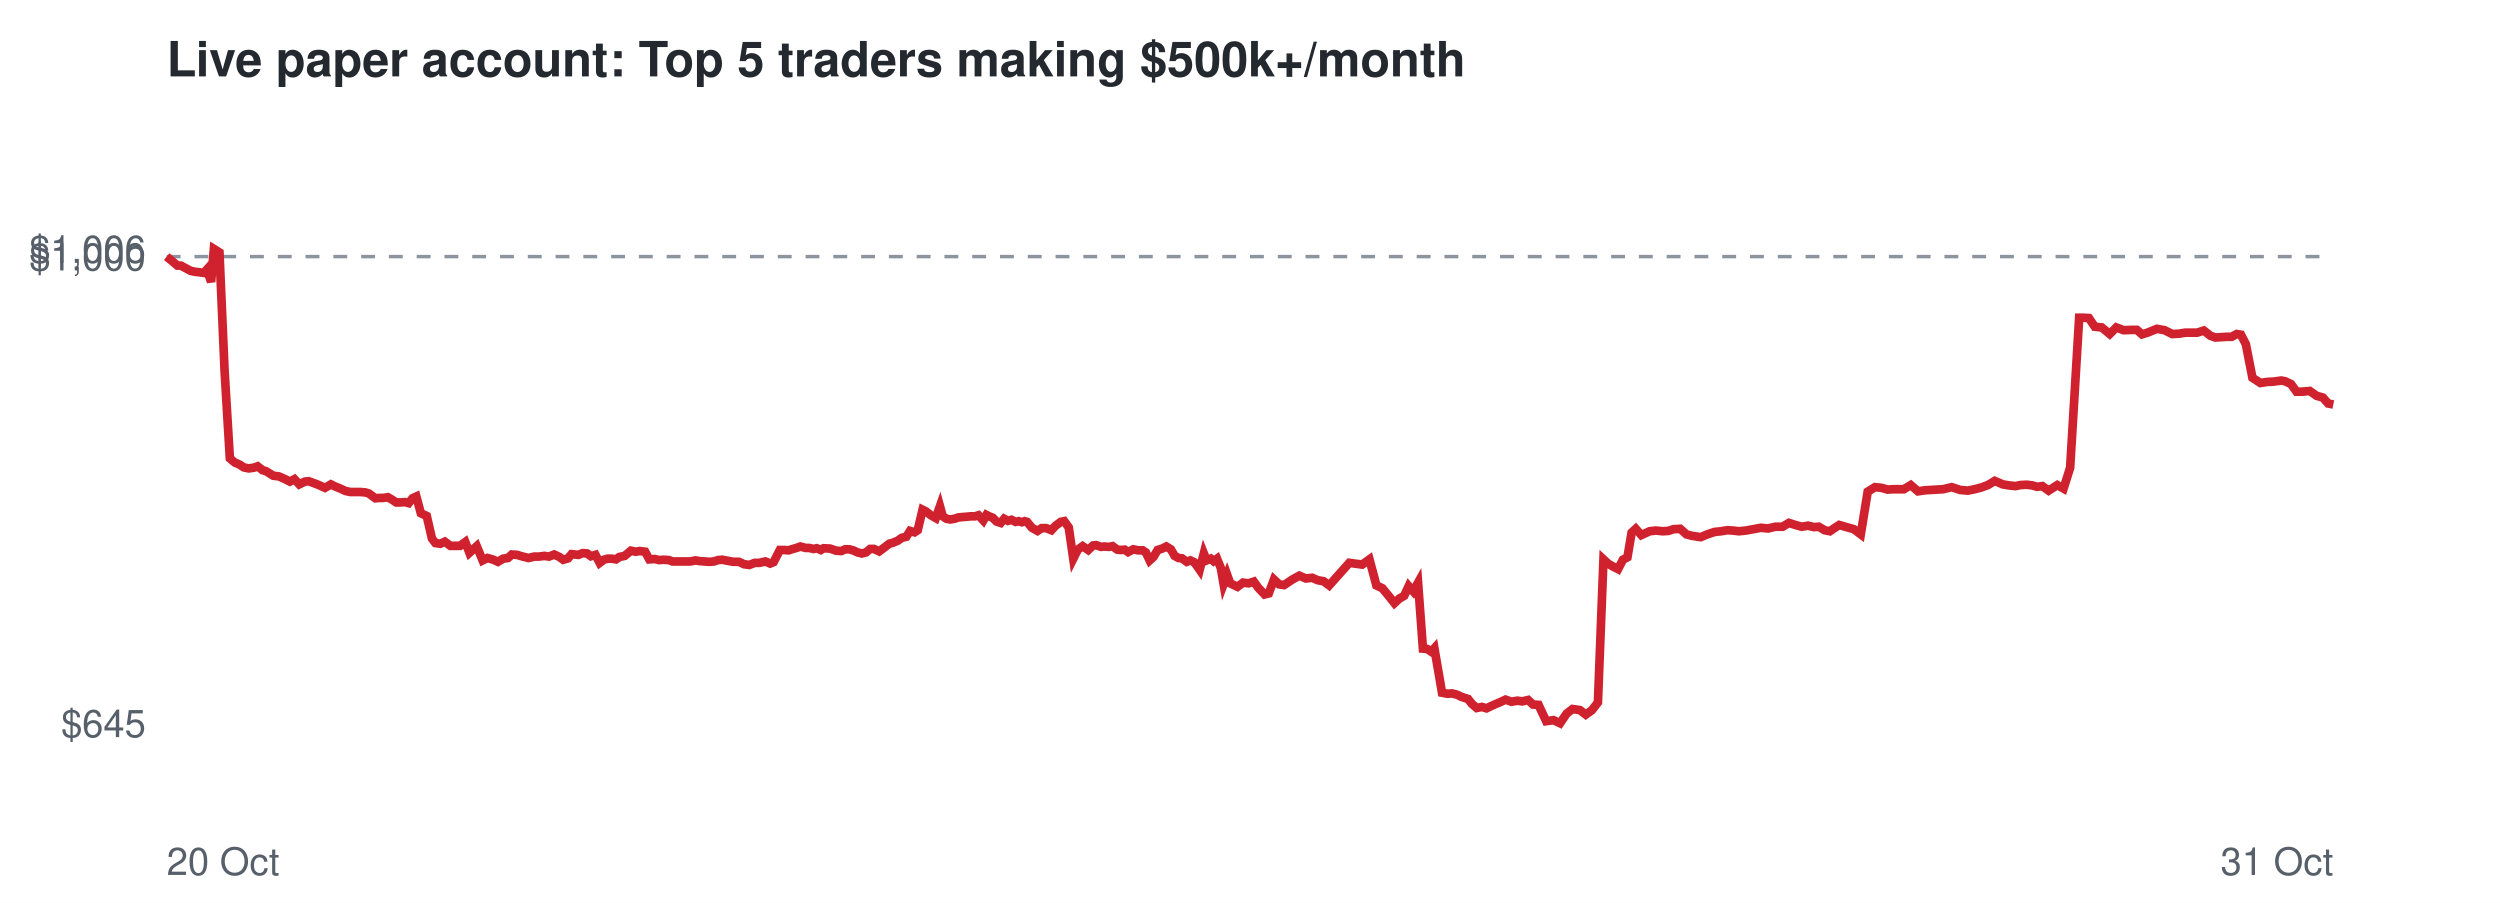
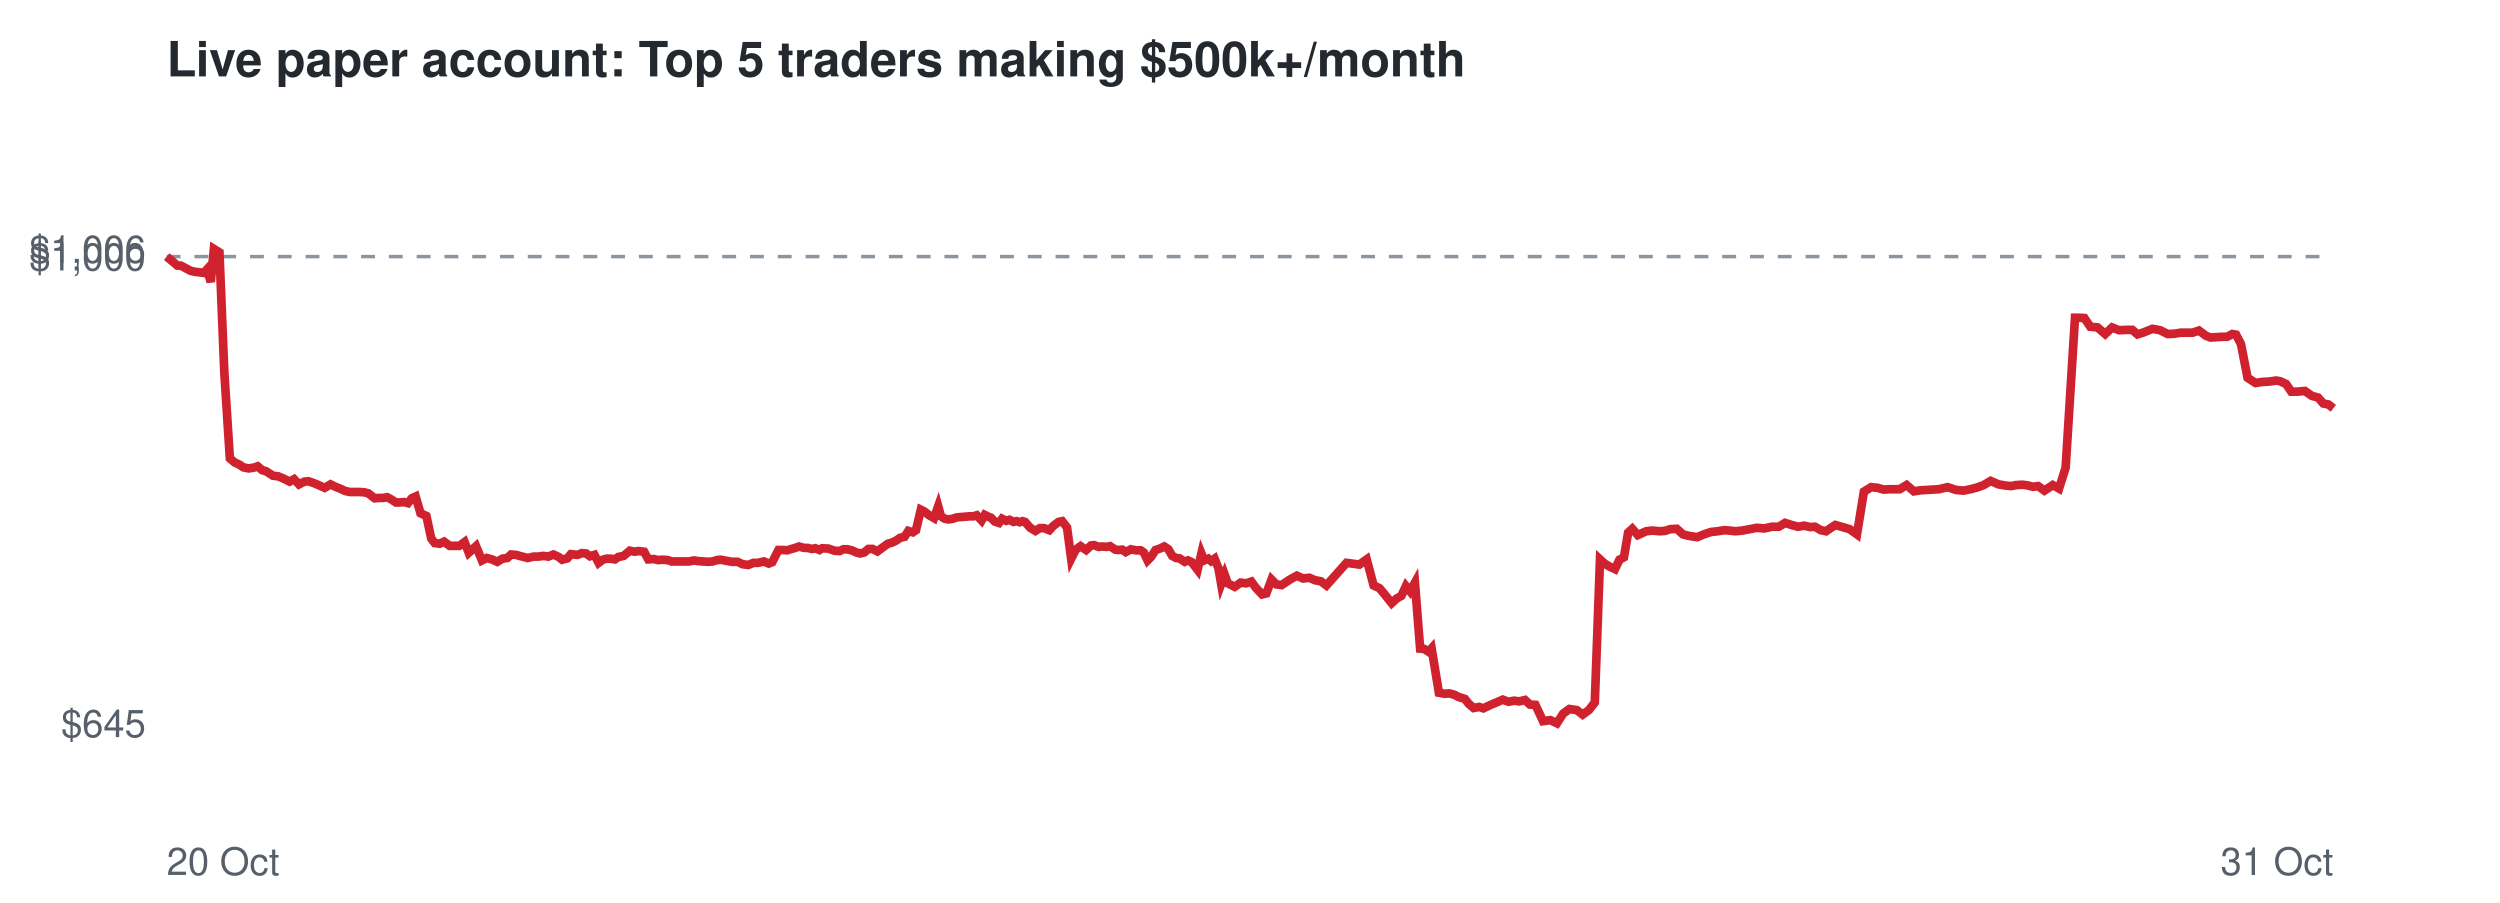
<svg xmlns="http://www.w3.org/2000/svg" viewBox="0 0 720 260" font-family="Helvetica,Arial,sans-serif">
  <rect width="720" height="260" fill="#ffffff" />
  <text x="48" y="22" font-size="14" font-weight="bold" fill="#24292f">Live paper account: Top 5 traders making $500k+/month</text>
  <line x1="48" x2="672" y1="73.9" y2="73.9" stroke="#8c959f" stroke-dasharray="4 4" />
  <text x="42" y="212.3" font-size="11" text-anchor="end" fill="#57606a">$645</text>
  <text x="42" y="77.9" font-size="11" text-anchor="end" fill="#57606a">$1,000</text>
  <text x="42" y="75.7" font-size="11" text-anchor="end" fill="#57606a">$1,006</text>
  <text x="48" y="252" font-size="11" fill="#57606a">20 Oct</text>
  <text x="672" y="252" font-size="11" text-anchor="end" fill="#57606a">31 Oct</text>
-   <polyline points="48.0,73.9 49.7,75.3 51.1,76.5 52.1,76.5 53.6,77.3 54.9,78.0 56.3,78.3 57.3,78.4 58.7,78.6 59.6,77.6 60.8,81.2 61.6,71.7 63.2,72.7 64.7,107.2 66.2,132.0 67.6,133.2 69.0,133.8 70.2,134.6 71.6,134.9 73.1,134.7 74.2,134.3 75.6,135.4 76.6,135.7 78.7,137.0 80.3,137.2 81.7,137.8 83.5,138.7 84.8,138.0 86.2,139.5 87.8,138.7 88.9,138.6 90.3,139.1 91.6,139.6 93.6,140.5 95.3,139.5 96.5,140.1 98.0,140.7 99.5,141.4 100.9,141.7 102.4,141.7 103.7,141.7 105.1,141.8 106.2,142.1 108.1,143.5 109.3,143.4 110.4,143.4 111.7,143.2 112.9,143.9 114.1,144.7 115.4,144.7 116.6,144.6 117.7,144.9 118.8,143.5 119.9,143.0 121.2,147.8 122.9,148.6 124.4,155.1 125.4,156.4 126.8,156.6 128.1,156.0 129.7,157.2 131.1,157.2 132.5,157.2 134.0,156.1 135.2,159.2 137.3,157.3 139.0,161.4 140.4,160.7 142.1,161.2 143.4,161.8 144.9,160.9 146.3,160.7 147.4,159.7 148.9,159.8 150.2,160.2 152.2,160.7 153.9,160.3 155.2,160.3 156.8,160.1 158.1,160.3 159.6,159.7 161.1,160.4 162.2,161.2 163.6,160.8 164.6,159.6 166.6,159.8 167.8,159.3 169.1,159.4 170.2,160.2 171.5,159.8 172.7,162.1 173.9,161.2 175.0,160.9 176.2,160.9 177.4,161.1 178.4,160.4 179.9,160.1 181.7,158.6 183.1,158.9 184.2,158.7 185.8,158.9 187.0,161.1 188.6,161.0 189.8,161.3 191.1,161.2 192.6,161.3 193.7,161.7 195.7,161.7 197.4,161.7 198.8,161.7 200.3,161.4 201.5,161.6 202.9,161.7 204.3,161.8 205.6,161.7 206.8,161.3 208.0,161.2 209.5,161.5 211.2,161.8 212.8,161.8 214.3,162.5 215.8,162.7 217.4,162.1 218.7,162.1 220.4,161.7 221.8,162.3 222.8,161.9 224.6,158.4 225.9,158.4 227.1,158.5 228.0,158.2 229.4,157.8 230.5,157.4 232.0,157.8 233.0,157.8 234.3,158.1 235.2,157.9 236.4,158.4 237.2,157.9 239.1,158.0 240.8,158.6 242.3,158.7 243.4,158.2 244.6,158.2 245.7,158.5 247.0,159.1 248.2,159.4 249.4,159.1 250.6,158.1 251.7,158.1 253.2,158.8 254.8,157.6 256.1,156.6 257.2,156.3 258.6,155.7 259.7,154.9 261.0,154.6 262.1,152.9 263.4,153.3 264.3,152.7 265.7,146.8 266.7,147.3 268.1,148.4 269.5,149.2 270.7,145.8 271.5,148.7 272.6,149.4 273.7,149.6 274.9,149.4 276.1,149.0 277.4,148.9 278.6,148.8 279.7,148.7 280.8,148.7 281.8,148.4 283.2,149.9 284.1,148.3 285.1,148.8 285.9,149.1 287.0,150.2 288.2,150.6 289.2,149.4 290.3,150.0 291.3,149.7 292.5,150.3 293.4,150.1 294.3,150.4 295.1,150.1 295.8,150.3 297.2,152.0 298.8,152.9 300.0,152.1 301.3,152.1 302.8,152.7 303.9,151.5 305.5,150.3 306.5,150.1 307.8,151.9 309.1,160.9 310.4,158.3 311.8,157.3 313.4,158.4 314.8,157.1 315.7,157.0 317.1,157.5 318.0,157.4 319.4,157.5 320.4,157.3 321.8,158.3 322.8,158.4 323.9,158.3 324.9,159.0 326.4,158.2 327.8,158.5 329.1,158.5 330.0,159.1 331.1,161.4 332.2,160.4 333.4,158.4 334.7,158.0 335.9,157.4 337.2,158.2 338.3,160.1 339.4,160.7 340.4,160.8 341.8,161.8 342.8,161.4 343.9,161.9 344.6,162.8 345.5,164.1 346.7,159.4 347.5,161.4 348.7,160.9 349.5,161.6 350.5,160.9 351.6,163.6 352.4,168.2 353.4,165.5 354.3,168.0 356.4,169.0 358.0,167.8 359.6,168.0 361.1,167.5 362.4,169.3 364.2,171.2 365.4,170.9 366.9,166.9 368.4,168.3 369.8,168.5 372.2,166.9 374.2,165.8 376.1,166.6 377.9,166.4 379.5,167.1 381.2,167.4 382.8,168.6 388.6,162.1 392.3,162.6 394.4,161.1 396.4,168.6 398.1,169.4 400.0,171.7 401.6,173.7 403.0,172.4 404.4,171.6 405.7,168.8 407.0,170.3 408.4,167.8 409.8,186.8 411.0,186.9 412.2,187.7 413.1,186.7 415.3,199.5 416.9,199.8 418.2,199.7 419.7,200.1 420.9,200.7 422.8,201.3 423.9,202.7 425.3,203.9 426.8,203.6 428.1,204.0 430.2,203.0 432.1,202.2 433.6,201.5 435.3,202.1 437.0,201.8 438.4,202.0 440.1,201.6 441.5,202.9 443.1,203.0 445.3,207.7 447.4,207.4 449.3,208.3 451.2,205.5 452.9,204.2 455.0,204.5 456.7,205.8 458.5,204.5 460.2,202.3 461.8,161.1 463.1,162.3 464.6,163.2 466.0,163.9 467.4,161.2 468.7,160.5 469.9,153.4 471.1,152.3 472.7,154.1 475.1,153.0 476.9,152.8 478.9,153.0 480.5,152.9 482.0,152.4 483.9,152.3 485.7,153.9 487.2,154.3 489.8,154.7 491.7,153.9 493.8,153.2 495.7,153.0 497.5,152.7 499.1,152.8 500.8,153.0 502.8,152.8 505.0,152.4 507.1,152.0 509.2,152.2 511.3,151.7 513.4,151.7 515.2,150.6 517.1,151.2 518.9,151.7 520.7,151.4 522.4,151.8 523.8,151.7 525.5,152.7 527.0,153.0 528.3,152.1 529.7,151.2 531.4,151.7 533.9,152.4 535.9,153.9 537.9,141.6 540.0,140.3 541.9,140.5 543.6,141.0 545.3,140.9 548.3,140.9 550.3,139.7 552.4,141.5 554.4,141.2 556.2,141.1 557.8,141.0 559.6,140.9 562.1,140.3 564.5,141.1 566.7,141.3 568.7,140.9 570.6,140.4 572.5,139.7 574.5,138.5 576.8,139.5 578.6,139.8 580.4,140.0 581.9,139.7 583.7,139.6 585.3,139.8 586.7,140.2 588.2,140.0 590.0,141.3 592.5,139.7 594.3,140.7 596.2,134.7 598.8,91.5 600.0,91.5 601.6,91.6 603.3,94.1 605.3,94.3 607.6,96.2 609.5,94.3 611.6,95.1 614.1,95.0 615.4,95.0 616.9,96.3 618.5,95.8 621.2,94.7 623.4,95.1 625.6,96.2 627.6,96.1 629.4,95.8 632.8,95.8 634.7,95.2 636.6,96.7 638.0,97.2 639.8,97.1 641.2,97.0 642.7,97.0 644.2,96.2 645.4,96.4 646.8,99.1 648.7,108.8 651.0,110.3 652.9,110.0 654.8,109.9 657.0,109.6 658.1,109.8 659.8,110.6 661.4,112.8 663.0,112.8 665.2,112.6 667.2,114.0 669.0,114.5 670.5,116.2 672.0,116.5" fill="none" stroke="#cf222e" stroke-width="2.5" />
+   <polyline points="48.0,73.9 49.7,75.3 51.1,76.5 52.1,76.5 53.6,77.3 54.9,78.0 56.3,78.3 57.3,78.4 58.7,78.6 59.6,77.6 60.7,81.2 61.6,71.7 63.2,72.7 64.6,107.2 66.2,132.0 67.6,133.2 68.9,133.8 70.1,134.6 71.6,134.9 73.0,134.7 74.2,134.3 75.5,135.4 76.6,135.7 78.6,137.0 80.2,137.2 81.6,137.8 83.4,138.7 84.7,138.0 86.1,139.5 87.7,138.7 88.8,138.6 90.3,139.1 91.5,139.6 93.5,140.5 95.2,139.5 96.4,140.1 97.9,140.7 99.4,141.4 100.8,141.7 102.3,141.7 103.6,141.7 105.0,141.8 106.1,142.1 107.9,143.5 109.2,143.4 110.3,143.4 111.5,143.2 112.8,143.9 114.0,144.7 115.2,144.7 116.4,144.6 117.5,144.9 118.6,143.5 119.7,143.0 121.1,147.8 122.8,148.6 124.2,155.1 125.2,156.4 126.6,156.6 127.9,156.0 129.5,157.2 130.9,157.2 132.3,157.2 133.8,156.1 135.0,159.2 137.1,157.3 138.8,161.4 140.2,160.7 141.9,161.2 143.2,161.8 144.7,160.9 146.1,160.7 147.2,159.7 148.6,159.8 150.0,160.2 152.0,160.7 153.7,160.3 155.0,160.3 156.5,160.1 157.9,160.3 159.4,159.7 160.9,160.4 161.9,161.2 163.4,160.8 164.4,159.6 166.3,159.8 167.6,159.3 168.8,159.4 169.9,160.2 171.2,159.8 172.4,162.1 173.6,161.2 174.7,160.9 175.9,160.9 177.1,161.1 178.1,160.4 179.6,160.1 181.4,158.6 182.8,158.9 183.9,158.7 185.5,158.9 186.7,161.1 188.3,161.0 189.5,161.3 190.7,161.2 192.3,161.3 193.4,161.7 195.4,161.7 197.0,161.7 198.4,161.7 199.9,161.4 201.1,161.6 202.5,161.7 203.9,161.8 205.2,161.7 206.5,161.3 207.6,161.2 209.1,161.5 210.8,161.8 212.4,161.8 213.9,162.5 215.5,162.7 217.0,162.1 218.3,162.1 220.0,161.7 221.4,162.3 222.4,161.9 224.2,158.4 225.5,158.4 226.7,158.5 227.6,158.2 229.0,157.8 230.1,157.4 231.6,157.8 232.6,157.8 233.9,158.1 234.8,157.9 236.0,158.4 236.8,157.9 238.6,158.0 240.3,158.6 241.8,158.7 242.9,158.2 244.1,158.2 245.3,158.5 246.6,159.1 247.7,159.4 248.9,159.1 250.1,158.1 251.3,158.1 252.7,158.8 254.3,157.6 255.7,156.6 256.8,156.3 258.1,155.7 259.2,154.9 260.5,154.6 261.6,152.9 262.9,153.3 263.8,152.7 265.2,146.8 266.2,147.3 267.6,148.4 269.0,149.2 270.2,145.8 271.0,148.7 272.1,149.4 273.2,149.6 274.4,149.4 275.6,149.0 276.8,148.9 278.1,148.8 279.2,148.7 280.3,148.7 281.3,148.4 282.7,149.9 283.6,148.3 284.6,148.8 285.4,149.1 286.5,150.2 287.7,150.6 288.6,149.4 289.8,150.0 290.7,149.7 291.9,150.3 292.8,150.1 293.7,150.4 294.5,150.1 295.2,150.3 296.7,152.0 298.2,152.9 299.5,152.1 300.7,152.1 302.2,152.7 303.3,151.5 304.9,150.3 305.9,150.1 307.3,151.9 308.5,160.9 309.8,158.3 311.2,157.3 312.8,158.4 314.2,157.1 315.1,157.0 316.4,157.5 317.4,157.4 318.8,157.5 319.7,157.3 321.2,158.3 322.1,158.4 323.2,158.3 324.2,159.0 325.7,158.2 327.2,158.5 328.5,158.5 329.4,159.1 330.5,161.4 331.5,160.4 332.8,158.4 334.0,158.0 335.3,157.4 336.5,158.2 337.6,160.1 338.7,160.7 339.7,160.8 341.2,161.8 342.1,161.4 343.2,161.9 343.9,162.8 344.9,164.1 346.0,159.4 346.8,161.4 348.0,160.9 348.8,161.6 349.8,160.9 350.9,163.6 351.7,168.2 352.7,165.5 353.6,168.0 355.6,169.0 357.3,167.8 358.9,168.0 360.4,167.5 361.7,169.3 363.5,171.2 364.7,170.9 366.2,166.9 367.6,168.3 369.1,168.5 371.5,166.9 373.5,165.8 375.3,166.6 377.1,166.4 378.7,167.1 380.4,167.4 382.0,168.6 387.8,162.1 391.5,162.6 393.6,161.1 395.6,168.6 397.3,169.4 399.2,171.7 400.8,173.7 402.2,172.4 403.6,171.6 404.9,168.8 406.1,170.3 407.5,167.8 409.0,186.8 410.2,186.9 411.4,187.7 412.3,186.7 414.4,199.5 416.1,199.8 417.4,199.7 418.9,200.1 420.0,200.7 421.9,201.3 423.0,202.7 424.4,203.9 426.0,203.6 427.2,204.0 429.3,203.0 431.2,202.2 432.8,201.5 434.4,202.1 436.1,201.8 437.5,202.0 439.2,201.6 440.6,202.9 442.2,203.0 444.4,207.7 446.5,207.4 448.4,208.3 450.2,205.5 452.0,204.2 454.1,204.5 455.8,205.8 457.6,204.5 459.3,202.3 460.8,161.1 462.1,162.3 463.6,163.2 465.1,163.9 466.4,161.2 467.7,160.5 468.9,153.4 470.1,152.3 471.7,154.1 474.1,153.0 475.9,152.8 477.9,153.0 479.5,152.9 481.0,152.4 482.9,152.3 484.7,153.9 486.2,154.3 488.8,154.7 490.7,153.9 492.8,153.2 494.7,153.0 496.5,152.7 498.1,152.8 499.8,153.0 501.8,152.8 503.9,152.4 506.0,152.0 508.1,152.2 510.3,151.7 512.3,151.7 514.1,150.6 516.0,151.2 517.8,151.7 519.6,151.4 521.3,151.8 522.7,151.7 524.4,152.7 525.9,153.0 527.2,152.1 528.6,151.2 530.3,151.7 532.7,152.4 534.8,153.9 536.8,141.6 538.9,140.3 540.8,140.5 542.5,141.0 544.2,140.9 547.1,140.9 549.1,139.7 551.2,141.5 553.2,141.2 555.0,141.1 556.6,141.0 558.4,140.9 560.9,140.3 563.3,141.1 565.5,141.3 567.5,140.9 569.4,140.4 571.3,139.7 573.3,138.5 575.6,139.5 577.4,139.8 579.2,140.0 580.7,139.7 582.5,139.6 584.0,139.8 585.5,140.2 587.0,140.0 588.8,141.3 591.2,139.7 593.0,140.7 594.9,134.7 597.6,91.5 598.8,91.5 600.3,91.6 602.0,94.1 604.1,94.3 606.3,96.2 608.3,94.3 610.3,95.1 612.8,95.0 614.1,95.0 615.6,96.3 617.2,95.8 619.9,94.7 622.1,95.1 624.3,96.2 626.3,96.1 628.1,95.8 631.5,95.8 633.3,95.2 635.3,96.7 636.6,97.2 638.4,97.1 639.8,97.0 641.4,97.0 642.9,96.2 644.0,96.4 645.4,99.1 647.3,108.8 649.6,110.3 651.5,110.0 653.4,109.9 655.6,109.6 656.7,109.8 658.4,110.6 659.9,112.8 661.6,112.8 663.8,112.6 665.8,114.0 667.6,114.5 669.1,116.2 670.6,116.5 672.0,117.6" fill="none" stroke="#cf222e" stroke-width="2.5" />
</svg>
